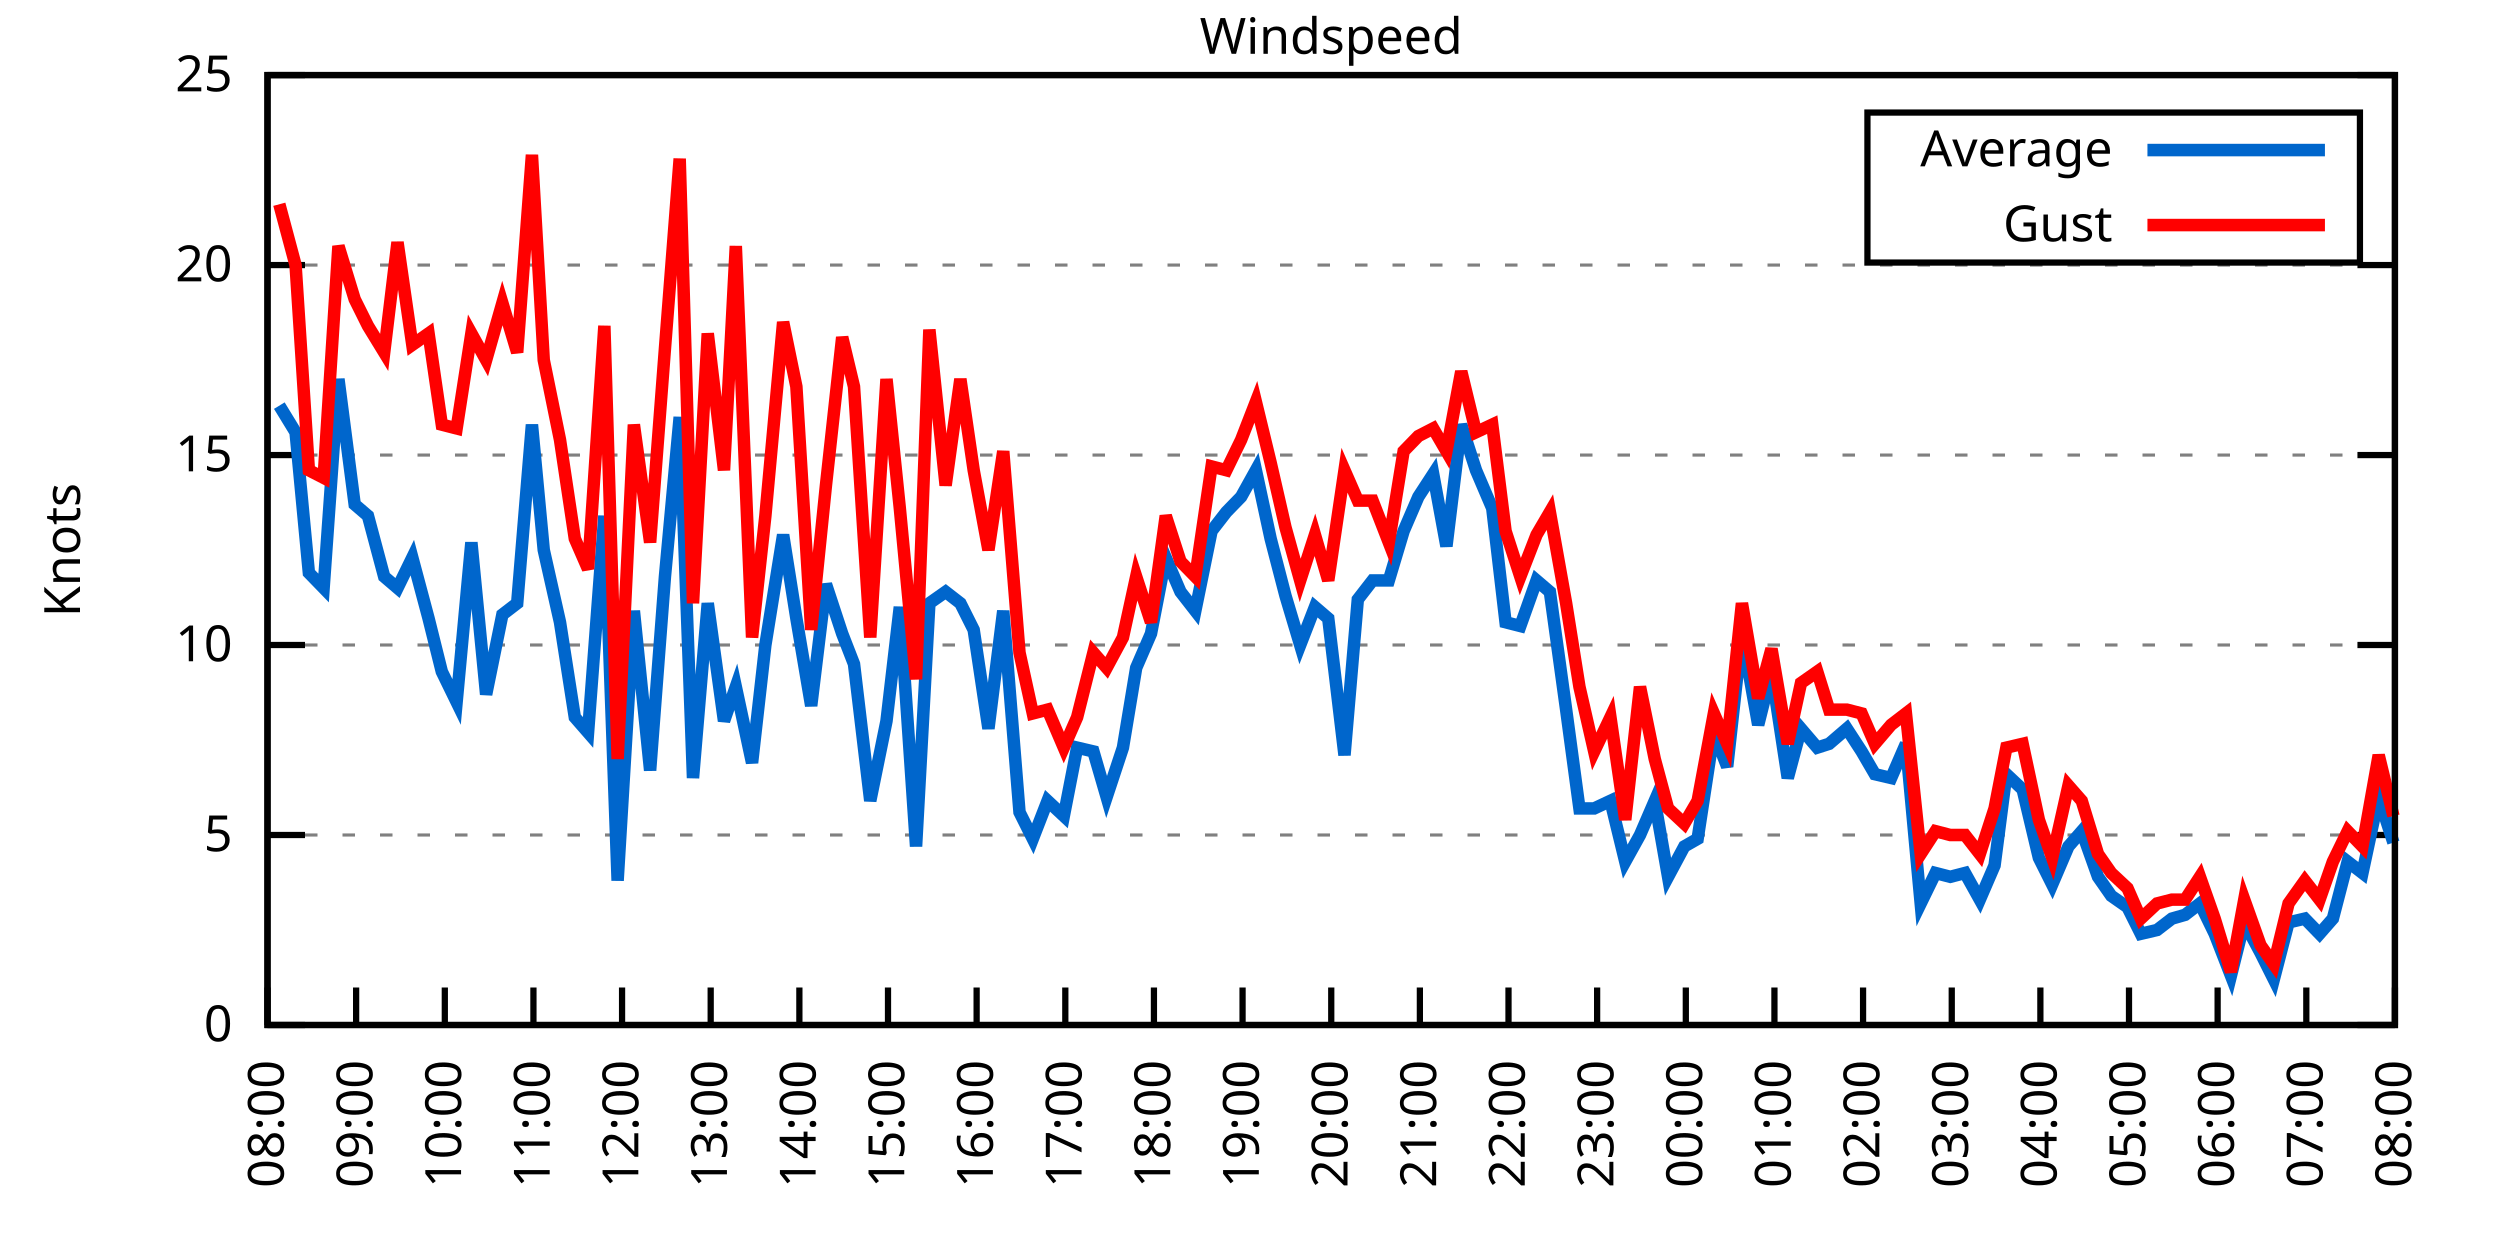
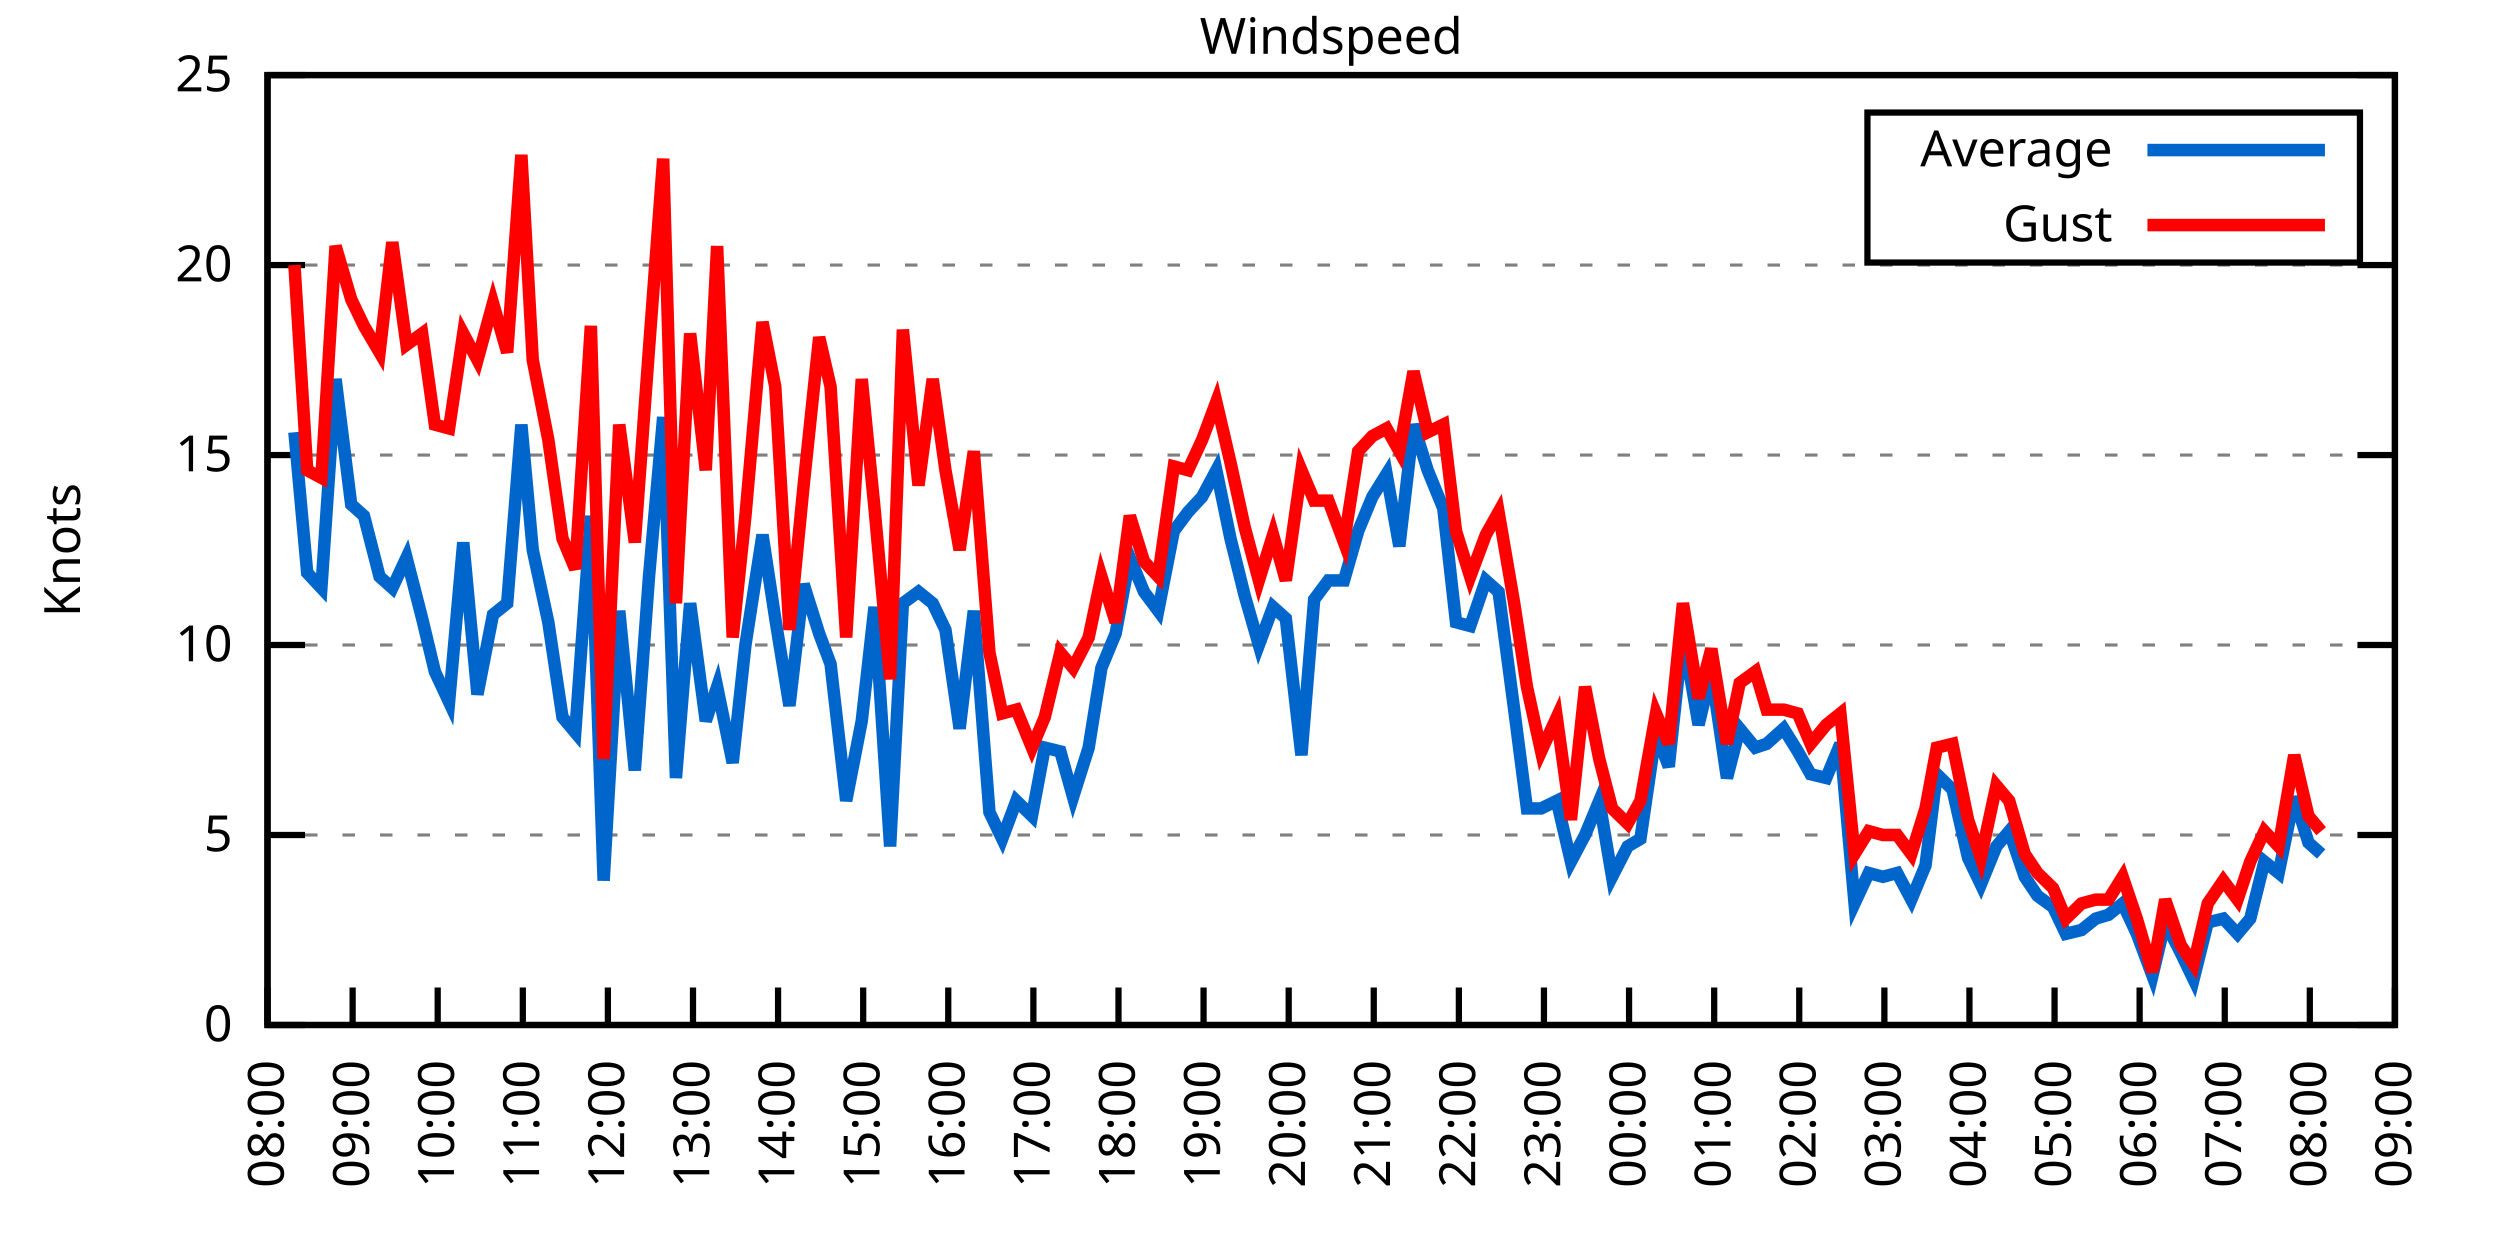
<svg xmlns="http://www.w3.org/2000/svg" xmlns:xlink="http://www.w3.org/1999/xlink" width="400" height="200" viewBox="0 0 400 200">
  <g id="gnuplot_canvas">
    <rect x="0" y="0" width="400" height="200" fill="none" />
    <defs>
      <circle id="gpDot" r="0.5" stroke-width="0.5" stroke="currentColor" />
      <path id="gpPt0" stroke-width="0.333" stroke="currentColor" d="M-1,0 h2 M0,-1 v2" />
      <path id="gpPt1" stroke-width="0.333" stroke="currentColor" d="M-1,-1 L1,1 M1,-1 L-1,1" />
      <path id="gpPt2" stroke-width="0.333" stroke="currentColor" d="M-1,0 L1,0 M0,-1 L0,1 M-1,-1 L1,1 M-1,1 L1,-1" />
      <rect id="gpPt3" stroke-width="0.333" stroke="currentColor" x="-1" y="-1" width="2" height="2" />
      <rect id="gpPt4" stroke-width="0.333" stroke="currentColor" fill="currentColor" x="-1" y="-1" width="2" height="2" />
      <circle id="gpPt5" stroke-width="0.333" stroke="currentColor" cx="0" cy="0" r="1" />
      <use xlink:href="#gpPt5" id="gpPt6" fill="currentColor" stroke="none" />
      <path id="gpPt7" stroke-width="0.333" stroke="currentColor" d="M0,-1.33 L-1.33,0.67 L1.33,0.67 z" />
      <use xlink:href="#gpPt7" id="gpPt8" fill="currentColor" stroke="none" />
      <use xlink:href="#gpPt7" id="gpPt9" stroke="currentColor" transform="rotate(180)" />
      <use xlink:href="#gpPt9" id="gpPt10" fill="currentColor" stroke="none" />
      <use xlink:href="#gpPt3" id="gpPt11" stroke="currentColor" transform="rotate(45)" />
      <use xlink:href="#gpPt11" id="gpPt12" fill="currentColor" stroke="none" />
      <path id="gpPt13" stroke-width="0.333" stroke="currentColor" d="M0,1.330 L1.265,0.411 L0.782,-1.067 L-0.782,-1.076 L-1.265,0.411 z" />
      <use xlink:href="#gpPt13" id="gpPt14" fill="currentColor" stroke="none" />
      <filter id="textbox" filterUnits="objectBoundingBox" x="0" y="0" height="1" width="1">
        <feFlood flood-color="white" flood-opacity="1" result="bgnd" />
        <feComposite in="SourceGraphic" in2="bgnd" operator="atop" />
      </filter>
      <filter id="greybox" filterUnits="objectBoundingBox" x="0" y="0" height="1" width="1">
        <feFlood flood-color="lightgrey" flood-opacity="1" result="grey" />
        <feComposite in="SourceGraphic" in2="grey" operator="atop" />
      </filter>
    </defs>
    <g fill="none" color="white" stroke="currentColor" stroke-width="1.00" stroke-linecap="butt" stroke-linejoin="miter">
</g>
    <g fill="none" color="black" stroke="currentColor" stroke-width="1.00" stroke-linecap="butt" stroke-linejoin="miter">
      <g stroke="none" shape-rendering="crispEdges">
        <polygon fill="rgb(255, 255, 255)" points="42.80,164.00 383.18,164.00 383.18,12.02 42.80,12.02 " />
      </g>
    </g>
    <g fill="none" color="black" stroke="currentColor" stroke-width="1.00" stroke-linecap="butt" stroke-linejoin="miter">
</g>
    <g fill="none" color="black" stroke="black" stroke-width="0.50" stroke-linecap="butt" stroke-linejoin="miter">
</g>
    <g fill="none" color="gray" stroke="currentColor" stroke-width="0.50" stroke-linecap="butt" stroke-linejoin="miter">
      <path stroke="gray" stroke-dasharray="2,4" class="gridline" d="M42.80,164.00 L383.19,164.00  " />
    </g>
    <g fill="none" color="gray" stroke="gray" stroke-width="1.00" stroke-linecap="butt" stroke-linejoin="miter">
</g>
    <g fill="none" color="black" stroke="currentColor" stroke-width="1.00" stroke-linecap="butt" stroke-linejoin="miter">
      <path stroke="black" d="M42.80,164.00 L48.80,164.00 M383.19,164.00 L377.19,164.00  " />
      <g transform="translate(37.20,166.60)" stroke="none" fill="black" font-family="Sans" font-size="8.00" text-anchor="end">
        <text>
          <tspan font-family="Sans"> 0</tspan>
        </text>
      </g>
    </g>
    <g fill="none" color="black" stroke="currentColor" stroke-width="1.00" stroke-linecap="butt" stroke-linejoin="miter">
</g>
    <g fill="none" color="black" stroke="black" stroke-width="0.50" stroke-linecap="butt" stroke-linejoin="miter">
</g>
    <g fill="none" color="gray" stroke="currentColor" stroke-width="0.50" stroke-linecap="butt" stroke-linejoin="miter">
      <path stroke="gray" stroke-dasharray="2,4" class="gridline" d="M42.80,133.60 L383.19,133.60  " />
    </g>
    <g fill="none" color="gray" stroke="gray" stroke-width="1.00" stroke-linecap="butt" stroke-linejoin="miter">
</g>
    <g fill="none" color="black" stroke="currentColor" stroke-width="1.00" stroke-linecap="butt" stroke-linejoin="miter">
      <path stroke="black" d="M42.80,133.60 L48.80,133.60 M383.19,133.60 L377.19,133.60  " />
      <g transform="translate(37.20,136.20)" stroke="none" fill="black" font-family="Sans" font-size="8.00" text-anchor="end">
        <text>
          <tspan font-family="Sans"> 5</tspan>
        </text>
      </g>
    </g>
    <g fill="none" color="black" stroke="currentColor" stroke-width="1.00" stroke-linecap="butt" stroke-linejoin="miter">
</g>
    <g fill="none" color="black" stroke="black" stroke-width="0.50" stroke-linecap="butt" stroke-linejoin="miter">
</g>
    <g fill="none" color="gray" stroke="currentColor" stroke-width="0.50" stroke-linecap="butt" stroke-linejoin="miter">
      <path stroke="gray" stroke-dasharray="2,4" class="gridline" d="M42.80,103.20 L383.19,103.20  " />
    </g>
    <g fill="none" color="gray" stroke="gray" stroke-width="1.00" stroke-linecap="butt" stroke-linejoin="miter">
</g>
    <g fill="none" color="black" stroke="currentColor" stroke-width="1.00" stroke-linecap="butt" stroke-linejoin="miter">
      <path stroke="black" d="M42.80,103.20 L48.80,103.20 M383.19,103.20 L377.19,103.20  " />
      <g transform="translate(37.20,105.80)" stroke="none" fill="black" font-family="Sans" font-size="8.00" text-anchor="end">
        <text>
          <tspan font-family="Sans"> 10</tspan>
        </text>
      </g>
    </g>
    <g fill="none" color="black" stroke="currentColor" stroke-width="1.00" stroke-linecap="butt" stroke-linejoin="miter">
</g>
    <g fill="none" color="black" stroke="black" stroke-width="0.50" stroke-linecap="butt" stroke-linejoin="miter">
</g>
    <g fill="none" color="gray" stroke="currentColor" stroke-width="0.50" stroke-linecap="butt" stroke-linejoin="miter">
      <path stroke="gray" stroke-dasharray="2,4" class="gridline" d="M42.80,72.81 L383.19,72.81  " />
    </g>
    <g fill="none" color="gray" stroke="gray" stroke-width="1.00" stroke-linecap="butt" stroke-linejoin="miter">
</g>
    <g fill="none" color="black" stroke="currentColor" stroke-width="1.00" stroke-linecap="butt" stroke-linejoin="miter">
      <path stroke="black" d="M42.80,72.81 L48.80,72.81 M383.19,72.81 L377.19,72.81  " />
      <g transform="translate(37.20,75.41)" stroke="none" fill="black" font-family="Sans" font-size="8.00" text-anchor="end">
        <text>
          <tspan font-family="Sans"> 15</tspan>
        </text>
      </g>
    </g>
    <g fill="none" color="black" stroke="currentColor" stroke-width="1.00" stroke-linecap="butt" stroke-linejoin="miter">
</g>
    <g fill="none" color="black" stroke="black" stroke-width="0.50" stroke-linecap="butt" stroke-linejoin="miter">
</g>
    <g fill="none" color="gray" stroke="currentColor" stroke-width="0.50" stroke-linecap="butt" stroke-linejoin="miter">
      <path stroke="gray" stroke-dasharray="2,4" class="gridline" d="M42.80,42.41 L383.19,42.41  " />
    </g>
    <g fill="none" color="gray" stroke="gray" stroke-width="1.00" stroke-linecap="butt" stroke-linejoin="miter">
</g>
    <g fill="none" color="black" stroke="currentColor" stroke-width="1.00" stroke-linecap="butt" stroke-linejoin="miter">
      <path stroke="black" d="M42.80,42.41 L48.80,42.41 M383.19,42.41 L377.19,42.41  " />
      <g transform="translate(37.20,45.01)" stroke="none" fill="black" font-family="Sans" font-size="8.00" text-anchor="end">
        <text>
          <tspan font-family="Sans"> 20</tspan>
        </text>
      </g>
    </g>
    <g fill="none" color="black" stroke="currentColor" stroke-width="1.00" stroke-linecap="butt" stroke-linejoin="miter">
</g>
    <g fill="none" color="black" stroke="black" stroke-width="0.50" stroke-linecap="butt" stroke-linejoin="miter">
</g>
    <g fill="none" color="gray" stroke="currentColor" stroke-width="0.50" stroke-linecap="butt" stroke-linejoin="miter">
      <path stroke="gray" stroke-dasharray="2,4" class="gridline" d="M42.80,12.01 L383.19,12.01  " />
    </g>
    <g fill="none" color="gray" stroke="gray" stroke-width="1.00" stroke-linecap="butt" stroke-linejoin="miter">
</g>
    <g fill="none" color="black" stroke="currentColor" stroke-width="1.00" stroke-linecap="butt" stroke-linejoin="miter">
      <path stroke="black" d="M42.80,12.01 L48.80,12.01 M383.19,12.01 L377.19,12.01  " />
      <g transform="translate(37.20,14.61)" stroke="none" fill="black" font-family="Sans" font-size="8.00" text-anchor="end">
        <text>
          <tspan font-family="Sans"> 25</tspan>
        </text>
      </g>
    </g>
    <g fill="none" color="black" stroke="currentColor" stroke-width="1.00" stroke-linecap="butt" stroke-linejoin="miter">
      <path stroke="black" d="M42.80,164.00 L42.80,158.00  " />
      <g transform="translate(45.40,169.60) rotate(270.00)" stroke="none" fill="black" font-family="Sans" font-size="8.00" text-anchor="end">
        <text>
          <tspan font-family="Sans">08:00</tspan>
        </text>
      </g>
    </g>
    <g fill="none" color="black" stroke="currentColor" stroke-width="1.00" stroke-linecap="butt" stroke-linejoin="miter">
-       <path stroke="black" d="M56.98,164.00 L56.98,158.00  " />
-       <g transform="translate(59.58,169.60) rotate(270.00)" stroke="none" fill="black" font-family="Sans" font-size="8.00" text-anchor="end">
+       <path stroke="black" d="M56.42,164.00 L56.42,158.00  " />
+       <g transform="translate(59.02,169.60) rotate(270.00)" stroke="none" fill="black" font-family="Sans" font-size="8.00" text-anchor="end">
        <text>
          <tspan font-family="Sans">09:00</tspan>
        </text>
      </g>
    </g>
    <g fill="none" color="black" stroke="currentColor" stroke-width="1.00" stroke-linecap="butt" stroke-linejoin="miter">
-       <path stroke="black" d="M71.17,164.00 L71.17,158.00  " />
-       <g transform="translate(73.77,169.60) rotate(270.00)" stroke="none" fill="black" font-family="Sans" font-size="8.00" text-anchor="end">
+       <path stroke="black" d="M70.03,164.00 L70.03,158.00  " />
+       <g transform="translate(72.63,169.60) rotate(270.00)" stroke="none" fill="black" font-family="Sans" font-size="8.00" text-anchor="end">
        <text>
          <tspan font-family="Sans">10:00</tspan>
        </text>
      </g>
    </g>
    <g fill="none" color="black" stroke="currentColor" stroke-width="1.00" stroke-linecap="butt" stroke-linejoin="miter">
-       <path stroke="black" d="M85.35,164.00 L85.35,158.00  " />
-       <g transform="translate(87.95,169.60) rotate(270.00)" stroke="none" fill="black" font-family="Sans" font-size="8.00" text-anchor="end">
+       <path stroke="black" d="M83.65,164.00 L83.65,158.00  " />
+       <g transform="translate(86.25,169.60) rotate(270.00)" stroke="none" fill="black" font-family="Sans" font-size="8.00" text-anchor="end">
        <text>
          <tspan font-family="Sans">11:00</tspan>
        </text>
      </g>
    </g>
    <g fill="none" color="black" stroke="currentColor" stroke-width="1.00" stroke-linecap="butt" stroke-linejoin="miter">
-       <path stroke="black" d="M99.53,164.00 L99.53,158.00  " />
-       <g transform="translate(102.13,169.60) rotate(270.00)" stroke="none" fill="black" font-family="Sans" font-size="8.00" text-anchor="end">
+       <path stroke="black" d="M97.26,164.00 L97.26,158.00  " />
+       <g transform="translate(99.86,169.60) rotate(270.00)" stroke="none" fill="black" font-family="Sans" font-size="8.00" text-anchor="end">
        <text>
          <tspan font-family="Sans">12:00</tspan>
        </text>
      </g>
    </g>
    <g fill="none" color="black" stroke="currentColor" stroke-width="1.00" stroke-linecap="butt" stroke-linejoin="miter">
-       <path stroke="black" d="M113.71,164.00 L113.71,158.00  " />
-       <g transform="translate(116.31,169.60) rotate(270.00)" stroke="none" fill="black" font-family="Sans" font-size="8.00" text-anchor="end">
+       <path stroke="black" d="M110.88,164.00 L110.88,158.00  " />
+       <g transform="translate(113.48,169.60) rotate(270.00)" stroke="none" fill="black" font-family="Sans" font-size="8.00" text-anchor="end">
        <text>
          <tspan font-family="Sans">13:00</tspan>
        </text>
      </g>
    </g>
    <g fill="none" color="black" stroke="currentColor" stroke-width="1.00" stroke-linecap="butt" stroke-linejoin="miter">
-       <path stroke="black" d="M127.90,164.00 L127.90,158.00  " />
-       <g transform="translate(130.50,169.60) rotate(270.00)" stroke="none" fill="black" font-family="Sans" font-size="8.00" text-anchor="end">
+       <path stroke="black" d="M124.49,164.00 L124.49,158.00  " />
+       <g transform="translate(127.09,169.60) rotate(270.00)" stroke="none" fill="black" font-family="Sans" font-size="8.00" text-anchor="end">
        <text>
          <tspan font-family="Sans">14:00</tspan>
        </text>
      </g>
    </g>
    <g fill="none" color="black" stroke="currentColor" stroke-width="1.00" stroke-linecap="butt" stroke-linejoin="miter">
-       <path stroke="black" d="M142.08,164.00 L142.08,158.00  " />
-       <g transform="translate(144.68,169.60) rotate(270.00)" stroke="none" fill="black" font-family="Sans" font-size="8.00" text-anchor="end">
+       <path stroke="black" d="M138.11,164.00 L138.11,158.00  " />
+       <g transform="translate(140.71,169.60) rotate(270.00)" stroke="none" fill="black" font-family="Sans" font-size="8.00" text-anchor="end">
        <text>
          <tspan font-family="Sans">15:00</tspan>
        </text>
      </g>
    </g>
    <g fill="none" color="black" stroke="currentColor" stroke-width="1.00" stroke-linecap="butt" stroke-linejoin="miter">
-       <path stroke="black" d="M156.26,164.00 L156.26,158.00  " />
-       <g transform="translate(158.86,169.60) rotate(270.00)" stroke="none" fill="black" font-family="Sans" font-size="8.00" text-anchor="end">
+       <path stroke="black" d="M151.72,164.00 L151.72,158.00  " />
+       <g transform="translate(154.32,169.60) rotate(270.00)" stroke="none" fill="black" font-family="Sans" font-size="8.00" text-anchor="end">
        <text>
          <tspan font-family="Sans">16:00</tspan>
        </text>
      </g>
    </g>
    <g fill="none" color="black" stroke="currentColor" stroke-width="1.00" stroke-linecap="butt" stroke-linejoin="miter">
-       <path stroke="black" d="M170.45,164.00 L170.45,158.00  " />
-       <g transform="translate(173.05,169.60) rotate(270.00)" stroke="none" fill="black" font-family="Sans" font-size="8.00" text-anchor="end">
+       <path stroke="black" d="M165.34,164.00 L165.34,158.00  " />
+       <g transform="translate(167.94,169.60) rotate(270.00)" stroke="none" fill="black" font-family="Sans" font-size="8.00" text-anchor="end">
        <text>
          <tspan font-family="Sans">17:00</tspan>
        </text>
      </g>
    </g>
    <g fill="none" color="black" stroke="currentColor" stroke-width="1.00" stroke-linecap="butt" stroke-linejoin="miter">
-       <path stroke="black" d="M184.63,164.00 L184.63,158.00  " />
-       <g transform="translate(187.23,169.60) rotate(270.00)" stroke="none" fill="black" font-family="Sans" font-size="8.00" text-anchor="end">
+       <path stroke="black" d="M178.96,164.00 L178.96,158.00  " />
+       <g transform="translate(181.56,169.60) rotate(270.00)" stroke="none" fill="black" font-family="Sans" font-size="8.00" text-anchor="end">
        <text>
          <tspan font-family="Sans">18:00</tspan>
        </text>
      </g>
    </g>
    <g fill="none" color="black" stroke="currentColor" stroke-width="1.00" stroke-linecap="butt" stroke-linejoin="miter">
-       <path stroke="black" d="M198.81,164.00 L198.81,158.00  " />
-       <g transform="translate(201.41,169.60) rotate(270.00)" stroke="none" fill="black" font-family="Sans" font-size="8.00" text-anchor="end">
+       <path stroke="black" d="M192.57,164.00 L192.57,158.00  " />
+       <g transform="translate(195.17,169.60) rotate(270.00)" stroke="none" fill="black" font-family="Sans" font-size="8.00" text-anchor="end">
        <text>
          <tspan font-family="Sans">19:00</tspan>
        </text>
      </g>
    </g>
    <g fill="none" color="black" stroke="currentColor" stroke-width="1.00" stroke-linecap="butt" stroke-linejoin="miter">
-       <path stroke="black" d="M213.00,164.00 L213.00,158.00  " />
-       <g transform="translate(215.60,169.60) rotate(270.00)" stroke="none" fill="black" font-family="Sans" font-size="8.00" text-anchor="end">
+       <path stroke="black" d="M206.19,164.00 L206.19,158.00  " />
+       <g transform="translate(208.79,169.60) rotate(270.00)" stroke="none" fill="black" font-family="Sans" font-size="8.00" text-anchor="end">
        <text>
          <tspan font-family="Sans">20:00</tspan>
        </text>
      </g>
    </g>
    <g fill="none" color="black" stroke="currentColor" stroke-width="1.00" stroke-linecap="butt" stroke-linejoin="miter">
-       <path stroke="black" d="M227.18,164.00 L227.18,158.00  " />
-       <g transform="translate(229.78,169.60) rotate(270.00)" stroke="none" fill="black" font-family="Sans" font-size="8.00" text-anchor="end">
+       <path stroke="black" d="M219.80,164.00 L219.80,158.00  " />
+       <g transform="translate(222.40,169.60) rotate(270.00)" stroke="none" fill="black" font-family="Sans" font-size="8.00" text-anchor="end">
        <text>
          <tspan font-family="Sans">21:00</tspan>
        </text>
      </g>
    </g>
    <g fill="none" color="black" stroke="currentColor" stroke-width="1.00" stroke-linecap="butt" stroke-linejoin="miter">
-       <path stroke="black" d="M241.36,164.00 L241.36,158.00  " />
-       <g transform="translate(243.96,169.60) rotate(270.00)" stroke="none" fill="black" font-family="Sans" font-size="8.00" text-anchor="end">
+       <path stroke="black" d="M233.42,164.00 L233.42,158.00  " />
+       <g transform="translate(236.02,169.60) rotate(270.00)" stroke="none" fill="black" font-family="Sans" font-size="8.00" text-anchor="end">
        <text>
          <tspan font-family="Sans">22:00</tspan>
        </text>
      </g>
    </g>
    <g fill="none" color="black" stroke="currentColor" stroke-width="1.00" stroke-linecap="butt" stroke-linejoin="miter">
-       <path stroke="black" d="M255.54,164.00 L255.54,158.00  " />
-       <g transform="translate(258.14,169.60) rotate(270.00)" stroke="none" fill="black" font-family="Sans" font-size="8.00" text-anchor="end">
+       <path stroke="black" d="M247.03,164.00 L247.03,158.00  " />
+       <g transform="translate(249.63,169.60) rotate(270.00)" stroke="none" fill="black" font-family="Sans" font-size="8.00" text-anchor="end">
        <text>
          <tspan font-family="Sans">23:00</tspan>
        </text>
      </g>
    </g>
    <g fill="none" color="black" stroke="currentColor" stroke-width="1.00" stroke-linecap="butt" stroke-linejoin="miter">
-       <path stroke="black" d="M269.73,164.00 L269.73,158.00  " />
-       <g transform="translate(272.33,169.60) rotate(270.00)" stroke="none" fill="black" font-family="Sans" font-size="8.00" text-anchor="end">
+       <path stroke="black" d="M260.65,164.00 L260.65,158.00  " />
+       <g transform="translate(263.25,169.60) rotate(270.00)" stroke="none" fill="black" font-family="Sans" font-size="8.00" text-anchor="end">
        <text>
          <tspan font-family="Sans">00:00</tspan>
        </text>
      </g>
    </g>
    <g fill="none" color="black" stroke="currentColor" stroke-width="1.00" stroke-linecap="butt" stroke-linejoin="miter">
-       <path stroke="black" d="M283.91,164.00 L283.91,158.00  " />
-       <g transform="translate(286.51,169.60) rotate(270.00)" stroke="none" fill="black" font-family="Sans" font-size="8.00" text-anchor="end">
+       <path stroke="black" d="M274.27,164.00 L274.27,158.00  " />
+       <g transform="translate(276.87,169.60) rotate(270.00)" stroke="none" fill="black" font-family="Sans" font-size="8.00" text-anchor="end">
        <text>
          <tspan font-family="Sans">01:00</tspan>
        </text>
      </g>
    </g>
    <g fill="none" color="black" stroke="currentColor" stroke-width="1.00" stroke-linecap="butt" stroke-linejoin="miter">
-       <path stroke="black" d="M298.09,164.00 L298.09,158.00  " />
-       <g transform="translate(300.69,169.60) rotate(270.00)" stroke="none" fill="black" font-family="Sans" font-size="8.00" text-anchor="end">
+       <path stroke="black" d="M287.88,164.00 L287.88,158.00  " />
+       <g transform="translate(290.48,169.60) rotate(270.00)" stroke="none" fill="black" font-family="Sans" font-size="8.00" text-anchor="end">
        <text>
          <tspan font-family="Sans">02:00</tspan>
        </text>
      </g>
    </g>
    <g fill="none" color="black" stroke="currentColor" stroke-width="1.00" stroke-linecap="butt" stroke-linejoin="miter">
-       <path stroke="black" d="M312.28,164.00 L312.28,158.00  " />
-       <g transform="translate(314.88,169.60) rotate(270.00)" stroke="none" fill="black" font-family="Sans" font-size="8.00" text-anchor="end">
+       <path stroke="black" d="M301.50,164.00 L301.50,158.00  " />
+       <g transform="translate(304.10,169.60) rotate(270.00)" stroke="none" fill="black" font-family="Sans" font-size="8.00" text-anchor="end">
        <text>
          <tspan font-family="Sans">03:00</tspan>
        </text>
      </g>
    </g>
    <g fill="none" color="black" stroke="currentColor" stroke-width="1.00" stroke-linecap="butt" stroke-linejoin="miter">
-       <path stroke="black" d="M326.46,164.00 L326.46,158.00  " />
-       <g transform="translate(329.06,169.60) rotate(270.00)" stroke="none" fill="black" font-family="Sans" font-size="8.00" text-anchor="end">
+       <path stroke="black" d="M315.11,164.00 L315.11,158.00  " />
+       <g transform="translate(317.71,169.60) rotate(270.00)" stroke="none" fill="black" font-family="Sans" font-size="8.00" text-anchor="end">
        <text>
          <tspan font-family="Sans">04:00</tspan>
        </text>
      </g>
    </g>
    <g fill="none" color="black" stroke="currentColor" stroke-width="1.00" stroke-linecap="butt" stroke-linejoin="miter">
-       <path stroke="black" d="M340.64,164.00 L340.64,158.00  " />
-       <g transform="translate(343.24,169.60) rotate(270.00)" stroke="none" fill="black" font-family="Sans" font-size="8.00" text-anchor="end">
+       <path stroke="black" d="M328.73,164.00 L328.73,158.00  " />
+       <g transform="translate(331.33,169.60) rotate(270.00)" stroke="none" fill="black" font-family="Sans" font-size="8.00" text-anchor="end">
        <text>
          <tspan font-family="Sans">05:00</tspan>
        </text>
      </g>
    </g>
    <g fill="none" color="black" stroke="currentColor" stroke-width="1.00" stroke-linecap="butt" stroke-linejoin="miter">
-       <path stroke="black" d="M354.82,164.00 L354.82,158.00  " />
-       <g transform="translate(357.42,169.60) rotate(270.00)" stroke="none" fill="black" font-family="Sans" font-size="8.00" text-anchor="end">
+       <path stroke="black" d="M342.34,164.00 L342.34,158.00  " />
+       <g transform="translate(344.94,169.60) rotate(270.00)" stroke="none" fill="black" font-family="Sans" font-size="8.00" text-anchor="end">
        <text>
          <tspan font-family="Sans">06:00</tspan>
        </text>
      </g>
    </g>
    <g fill="none" color="black" stroke="currentColor" stroke-width="1.00" stroke-linecap="butt" stroke-linejoin="miter">
-       <path stroke="black" d="M369.01,164.00 L369.01,158.00  " />
-       <g transform="translate(371.61,169.60) rotate(270.00)" stroke="none" fill="black" font-family="Sans" font-size="8.00" text-anchor="end">
+       <path stroke="black" d="M355.96,164.00 L355.96,158.00  " />
+       <g transform="translate(358.56,169.60) rotate(270.00)" stroke="none" fill="black" font-family="Sans" font-size="8.00" text-anchor="end">
        <text>
          <tspan font-family="Sans">07:00</tspan>
+         </text>
+       </g>
+     </g>
+     <g fill="none" color="black" stroke="currentColor" stroke-width="1.00" stroke-linecap="butt" stroke-linejoin="miter">
+       <path stroke="black" d="M369.57,164.00 L369.57,158.00  " />
+       <g transform="translate(372.17,169.60) rotate(270.00)" stroke="none" fill="black" font-family="Sans" font-size="8.00" text-anchor="end">
+         <text>
+           <tspan font-family="Sans">08:00</tspan>
        </text>
      </g>
    </g>
    <g fill="none" color="black" stroke="currentColor" stroke-width="1.00" stroke-linecap="butt" stroke-linejoin="miter">
      <path stroke="black" d="M383.19,164.00 L383.19,158.00  " />
      <g transform="translate(385.79,169.60) rotate(270.00)" stroke="none" fill="black" font-family="Sans" font-size="8.00" text-anchor="end">
        <text>
-           <tspan font-family="Sans">08:00</tspan>
+           <tspan font-family="Sans">09:00</tspan>
        </text>
      </g>
    </g>
    <g fill="none" color="black" stroke="currentColor" stroke-width="1.00" stroke-linecap="butt" stroke-linejoin="miter">
</g>
    <g fill="none" color="black" stroke="currentColor" stroke-width="1.00" stroke-linecap="butt" stroke-linejoin="miter">
      <path stroke="black" d="M42.80,12.01 L42.80,164.00 L383.19,164.00 L383.19,12.01 L42.80,12.01 Z  " />
    </g>
    <g fill="none" color="black" stroke="currentColor" stroke-width="1.00" stroke-linecap="butt" stroke-linejoin="miter">
</g>
    <g fill="none" color="black" stroke="currentColor" stroke-width="1.00" stroke-linecap="butt" stroke-linejoin="miter">
      <path stroke="black" d="M298.79,42.01 L298.79,18.01 L377.59,18.01 L377.59,42.01 L298.79,42.01 Z  " />
    </g>
    <g id="Windspeed_plot_1">
      <g fill="none" color="white" stroke="black" stroke-width="2.00" stroke-linecap="butt" stroke-linejoin="miter">
</g>
      <g fill="none" color="black" stroke="currentColor" stroke-width="2.00" stroke-linecap="butt" stroke-linejoin="miter">
        <g transform="translate(337.99,26.61)" stroke="none" fill="black" font-family="Sans" font-size="8.00" text-anchor="end">
          <text>
            <tspan font-family="Sans">Average</tspan>
          </text>
        </g>
      </g>
      <g fill="none" color="black" stroke="currentColor" stroke-width="2.00" stroke-linecap="butt" stroke-linejoin="miter">
-         <path stroke="rgb(  0, 102, 204)" d="M343.59,24.01 L371.99,24.01 M44.69,64.90 L47.29,69.16 L49.42,91.65 L51.78,94.08 L54.15,60.65 L56.75,80.71   L58.87,82.53 L61.47,92.26 L63.60,94.08 L65.97,89.22 L68.57,98.95 L70.69,107.46 L73.06,112.32 L75.42,86.79   L77.78,111.11 L80.38,98.34 L82.75,96.52 L85.11,67.94 L87.00,88.00 L89.60,99.56 L91.97,114.76 L94.09,117.19   L96.70,82.53 L98.82,140.90 L101.42,97.73 L104.02,123.27 L106.39,92.26 L108.75,66.73 L110.88,124.48 L113.24,96.52   L115.84,115.36 L117.73,109.89 L120.33,122.05 L122.46,103.20 L125.30,85.57 L127.42,98.95 L129.79,112.93 L132.15,93.48   L134.75,101.38 L136.64,106.24 L139.24,128.13 L141.84,115.36 L143.97,97.12 L146.57,135.43 L148.70,96.52 L151.30,94.69   L153.66,96.52 L155.79,100.77 L158.15,116.58 L160.52,97.73 L163.12,129.95 L165.25,134.21 L167.61,128.13 L170.21,130.56   L172.34,119.62 L174.94,120.23 L177.06,127.52 L179.67,119.62 L181.79,106.85 L184.16,101.38 L186.52,89.22 L188.88,94.69   L191.25,97.73 L193.85,84.97 L196.21,81.93 L198.58,79.49 L200.94,75.24 L203.30,86.18 L205.67,95.30 L208.03,103.20   L210.39,97.12 L212.52,98.95 L215.12,120.83 L217.25,95.91 L219.61,92.87 L222.21,92.87 L224.58,84.97 L226.94,79.49   L229.31,75.85 L231.43,87.40 L233.80,67.94 L236.16,75.24 L238.76,81.32 L240.89,99.56 L243.25,100.16 L245.85,92.87   L247.98,94.69 L250.58,113.54 L252.71,129.35 L255.07,129.35 L257.67,128.13 L260.04,137.86 L262.40,133.60 L264.76,128.13   L266.89,140.29 L269.49,135.43 L271.62,134.21 L274.22,117.19 L276.35,122.66 L278.71,101.38 L281.31,115.97 L283.44,107.46   L286.04,124.48 L288.16,116.58 L290.76,119.62 L292.66,119.01 L295.49,116.58 L297.86,120.23 L299.98,123.87 L302.58,124.48   L304.95,119.01 L307.31,144.55 L309.68,139.68 L312.04,140.29 L314.40,139.68 L316.77,143.94 L319.13,138.47 L321.02,123.87   L323.62,126.31 L326.22,137.25 L328.35,141.51 L330.95,135.43 L333.08,132.99 L335.68,140.29 L337.80,143.33 L340.40,145.15   L342.53,149.41 L345.13,148.80 L347.50,146.98 L349.62,146.37 L351.99,144.55 L354.35,149.41 L356.95,156.10 L359.08,147.59   L361.68,152.45 L363.81,156.70 L366.17,147.59 L368.77,146.98 L371.13,149.41 L373.26,146.98 L375.63,137.86 L377.99,139.68   L380.59,127.52 L382.95,134.82  " />
+         <path stroke="rgb(  0, 102, 204)" d="M343.59,24.01 L371.99,24.01 M47.11,69.16 L49.15,91.65 L51.42,94.08 L53.69,60.65 L56.19,80.71 L58.23,82.53   L60.73,92.26 L62.77,94.08 L65.04,89.22 L67.54,98.95 L69.58,107.46 L71.85,112.32 L74.12,86.79 L76.39,111.11   L78.88,98.34 L81.15,96.52 L83.42,67.94 L85.24,88.00 L87.73,99.56 L90.00,114.76 L92.04,117.19 L94.54,82.53   L96.58,140.90 L99.08,97.73 L101.57,123.27 L103.84,92.26 L106.11,66.73 L108.15,124.48 L110.42,96.52 L112.92,115.36   L114.74,109.89 L117.23,122.05 L119.27,103.20 L122.00,85.57 L124.04,98.95 L126.31,112.93 L128.58,93.48 L131.07,101.38   L132.89,106.24 L135.39,128.13 L137.88,115.36 L139.92,97.12 L142.42,135.43 L144.46,96.52 L146.96,94.69 L149.23,96.52   L151.27,100.77 L153.54,116.58 L155.81,97.73 L158.31,129.95 L160.35,134.21 L162.62,128.13 L165.11,130.56 L167.16,119.62   L169.65,120.23 L171.69,127.52 L174.19,119.62 L176.23,106.85 L178.50,101.38 L180.77,89.22 L183.04,94.69 L185.31,97.73   L187.81,84.97 L190.08,81.93 L192.34,79.49 L194.61,75.24 L196.88,86.18 L199.15,95.30 L201.42,103.20 L203.69,97.12   L205.73,98.95 L208.23,120.83 L210.27,95.91 L212.54,92.87 L215.04,92.87 L217.31,84.97 L219.58,79.49 L221.85,75.85   L223.89,87.40 L226.16,67.94 L228.43,75.24 L230.92,81.32 L232.96,99.56 L235.23,100.16 L237.73,92.87 L239.77,94.69   L242.27,113.54 L244.31,129.35 L246.58,129.35 L249.08,128.13 L251.35,137.86 L253.61,133.60 L255.88,128.13 L257.93,140.29   L260.42,135.43 L262.47,134.21 L264.96,117.19 L267.00,122.66 L269.27,101.38 L271.77,115.97 L273.81,107.46 L276.31,124.48   L278.35,116.58 L280.85,119.62 L282.66,119.01 L285.38,116.58 L287.65,120.23 L289.70,123.87 L292.19,124.48 L294.46,119.01   L296.73,144.55 L299.00,139.68 L301.27,140.29 L303.54,139.68 L305.81,143.94 L308.08,138.47 L309.89,123.87 L312.39,126.31   L314.89,137.25 L316.93,141.51 L319.42,135.43 L321.47,132.99 L323.96,140.29 L326.00,143.33 L328.50,145.15 L330.54,149.41   L333.04,148.80 L335.31,146.98 L337.35,146.37 L339.62,144.55 L341.89,149.41 L344.39,156.10 L346.43,147.59 L348.92,152.45   L350.97,156.70 L353.24,147.59 L355.73,146.98 L358.00,149.41 L360.04,146.98 L362.31,137.86 L364.58,139.68 L367.08,127.52   L369.35,134.82 L371.39,136.64  " />
      </g>
    </g>
    <g id="Windspeed_plot_2">
      <g fill="none" color="black" stroke="currentColor" stroke-width="2.00" stroke-linecap="butt" stroke-linejoin="miter">
        <g transform="translate(337.99,38.61)" stroke="none" fill="black" font-family="Sans" font-size="8.00" text-anchor="end">
          <text>
            <tspan font-family="Sans">Gust</tspan>
          </text>
        </g>
      </g>
      <g fill="none" color="black" stroke="currentColor" stroke-width="2.00" stroke-linecap="butt" stroke-linejoin="miter">
-         <path stroke="rgb(255,   0,   0)" d="M343.59,36.01 L371.99,36.01 M44.69,32.68 L47.29,42.41 L49.42,75.24 L51.78,76.45 L54.15,39.37 L56.75,47.88   L58.87,52.14 L61.47,56.39 L63.60,38.76 L65.97,55.18 L68.57,53.35 L70.69,67.94 L73.06,68.55 L75.42,53.35   L77.78,57.61 L80.38,48.49 L82.75,56.39 L85.11,24.78 L87.00,57.61 L89.60,70.37 L91.97,86.18 L94.09,91.04   L96.70,52.14 L98.82,121.44 L101.42,67.94 L104.02,86.79 L106.39,55.78 L108.75,25.39 L110.88,96.52 L113.24,53.35   L115.84,75.24 L117.73,39.37 L120.33,101.99 L122.46,82.53 L125.30,51.53 L127.42,61.86 L129.79,100.77 L132.15,77.67   L134.75,53.96 L136.64,61.86 L139.24,101.99 L141.84,60.65 L143.97,81.32 L146.57,108.68 L148.70,52.74 L151.30,77.67   L153.66,60.65 L155.79,75.24 L158.15,88.00 L160.52,72.20 L163.12,104.42 L165.25,114.15 L167.61,113.54 L170.21,119.62   L172.34,114.76 L174.94,104.42 L177.06,106.85 L179.67,101.99 L181.79,92.26 L184.16,99.56 L186.52,82.53 L188.88,89.83   L191.25,92.26 L193.85,74.63 L196.21,75.24 L198.58,70.37 L200.94,64.29 L203.30,74.02 L205.67,84.36 L208.03,92.87   L210.39,85.57 L212.52,92.87 L215.12,75.24 L217.25,80.10 L219.61,80.10 L222.21,86.79 L224.58,72.20 L226.94,69.77   L229.31,68.55 L231.43,72.20 L233.80,59.43 L236.16,69.16 L238.76,67.94 L240.89,84.97 L243.25,92.26 L245.85,85.57   L247.98,81.93 L250.58,96.52 L252.71,109.89 L255.07,120.23 L257.67,114.76 L260.04,131.17 L262.40,109.89 L264.76,121.44   L266.89,129.35 L269.49,131.78 L271.62,128.13 L274.22,114.15 L276.35,119.01 L278.71,96.52 L281.31,111.72 L283.44,103.81   L286.04,119.01 L288.16,109.28 L290.76,107.46 L292.66,113.54 L295.49,113.54 L297.86,114.15 L299.98,119.01 L302.58,115.97   L304.95,114.15 L307.31,136.64 L309.68,132.99 L312.04,133.60 L314.40,133.60 L316.77,136.64 L319.13,129.35 L321.02,119.62   L323.62,119.01 L326.22,131.17 L328.35,137.25 L330.95,125.70 L333.08,128.13 L335.68,136.64 L337.80,139.68 L340.40,142.11   L342.53,146.98 L345.13,144.55 L347.50,143.94 L349.62,143.94 L351.99,140.29 L354.35,146.98 L356.95,155.49 L359.08,143.94   L361.68,151.23 L363.81,154.27 L366.17,144.55 L368.77,140.90 L371.13,143.94 L373.26,137.86 L375.63,132.99 L377.99,135.43   L380.59,120.83 L382.95,130.56  " />
+         <path stroke="rgb(255,   0,   0)" d="M343.59,36.01 L371.99,36.01 M47.11,42.41 L49.15,75.24 L51.42,76.45 L53.69,39.37 L56.19,47.88 L58.23,52.14   L60.73,56.39 L62.77,38.76 L65.04,55.18 L67.54,53.35 L69.58,67.94 L71.85,68.55 L74.12,53.35 L76.39,57.61   L78.88,48.49 L81.15,56.39 L83.42,24.78 L85.24,57.61 L87.73,70.37 L90.00,86.18 L92.04,91.04 L94.54,52.14   L96.58,121.44 L99.08,67.94 L101.57,86.79 L103.84,55.78 L106.11,25.39 L108.15,96.52 L110.42,53.35 L112.92,75.24   L114.74,39.37 L117.23,101.99 L119.27,82.53 L122.00,51.53 L124.04,61.86 L126.31,100.77 L128.58,77.67 L131.07,53.96   L132.89,61.86 L135.39,101.99 L137.88,60.65 L139.92,81.32 L142.42,108.68 L144.46,52.74 L146.96,77.67 L149.23,60.65   L151.27,75.24 L153.54,88.00 L155.81,72.20 L158.31,104.42 L160.35,114.15 L162.62,113.54 L165.11,119.62 L167.16,114.76   L169.65,104.42 L171.69,106.85 L174.19,101.99 L176.23,92.26 L178.50,99.56 L180.77,82.53 L183.04,89.83 L185.31,92.26   L187.81,74.63 L190.08,75.24 L192.34,70.37 L194.61,64.29 L196.88,74.02 L199.15,84.36 L201.42,92.87 L203.69,85.57   L205.73,92.87 L208.23,75.24 L210.27,80.10 L212.54,80.10 L215.04,86.79 L217.31,72.20 L219.58,69.77 L221.85,68.55   L223.89,72.20 L226.16,59.43 L228.43,69.16 L230.92,67.94 L232.96,84.97 L235.23,92.26 L237.73,85.57 L239.77,81.93   L242.27,96.52 L244.31,109.89 L246.58,120.23 L249.08,114.76 L251.35,131.17 L253.61,109.89 L255.88,121.44 L257.93,129.35   L260.42,131.78 L262.47,128.13 L264.96,114.15 L267.00,119.01 L269.27,96.52 L271.77,111.72 L273.81,103.81 L276.31,119.01   L278.35,109.28 L280.85,107.46 L282.66,113.54 L285.38,113.54 L287.65,114.15 L289.70,119.01 L292.19,115.97 L294.46,114.15   L296.73,136.64 L299.00,132.99 L301.27,133.60 L303.54,133.60 L305.81,136.64 L308.08,129.35 L309.89,119.62 L312.39,119.01   L314.89,131.17 L316.93,137.25 L319.42,125.70 L321.47,128.13 L323.96,136.64 L326.00,139.68 L328.50,142.11 L330.54,146.98   L333.04,144.55 L335.31,143.94 L337.35,143.94 L339.62,140.29 L341.89,146.98 L344.39,155.49 L346.43,143.94 L348.92,151.23   L350.97,154.27 L353.24,144.55 L355.73,140.90 L358.00,143.94 L360.04,137.86 L362.31,132.99 L364.58,135.43 L367.08,120.83   L369.35,130.56 L371.39,132.99  " />
      </g>
    </g>
    <g fill="none" color="black" stroke="currentColor" stroke-width="2.00" stroke-linecap="butt" stroke-linejoin="miter">
</g>
    <g fill="none" color="black" stroke="black" stroke-width="1.00" stroke-linecap="butt" stroke-linejoin="miter">
</g>
    <g fill="none" color="black" stroke="currentColor" stroke-width="1.00" stroke-linecap="butt" stroke-linejoin="miter">
      <path stroke="black" d="M42.80,12.01 L42.80,164.00 L383.19,164.00 L383.19,12.01 L42.80,12.01 Z  " />
      <g transform="translate(12.80,88.01) rotate(270.00)" stroke="none" fill="black" font-family="Sans" font-size="8.00" text-anchor="middle">
        <text>
          <tspan font-family="Sans">Knots</tspan>
        </text>
      </g>
    </g>
    <g fill="none" color="black" stroke="currentColor" stroke-width="1.00" stroke-linecap="butt" stroke-linejoin="miter">
</g>
    <g fill="none" color="black" stroke="currentColor" stroke-width="1.00" stroke-linecap="butt" stroke-linejoin="miter">
      <g transform="translate(212.99,8.61)" stroke="none" fill="black" font-family="Sans" font-size="8.00" text-anchor="middle">
        <text>
          <tspan font-family="Sans">Windspeed</tspan>
        </text>
      </g>
    </g>
    <g fill="none" color="black" stroke="currentColor" stroke-width="1.00" stroke-linecap="butt" stroke-linejoin="miter">
</g>
  </g>
</svg>
